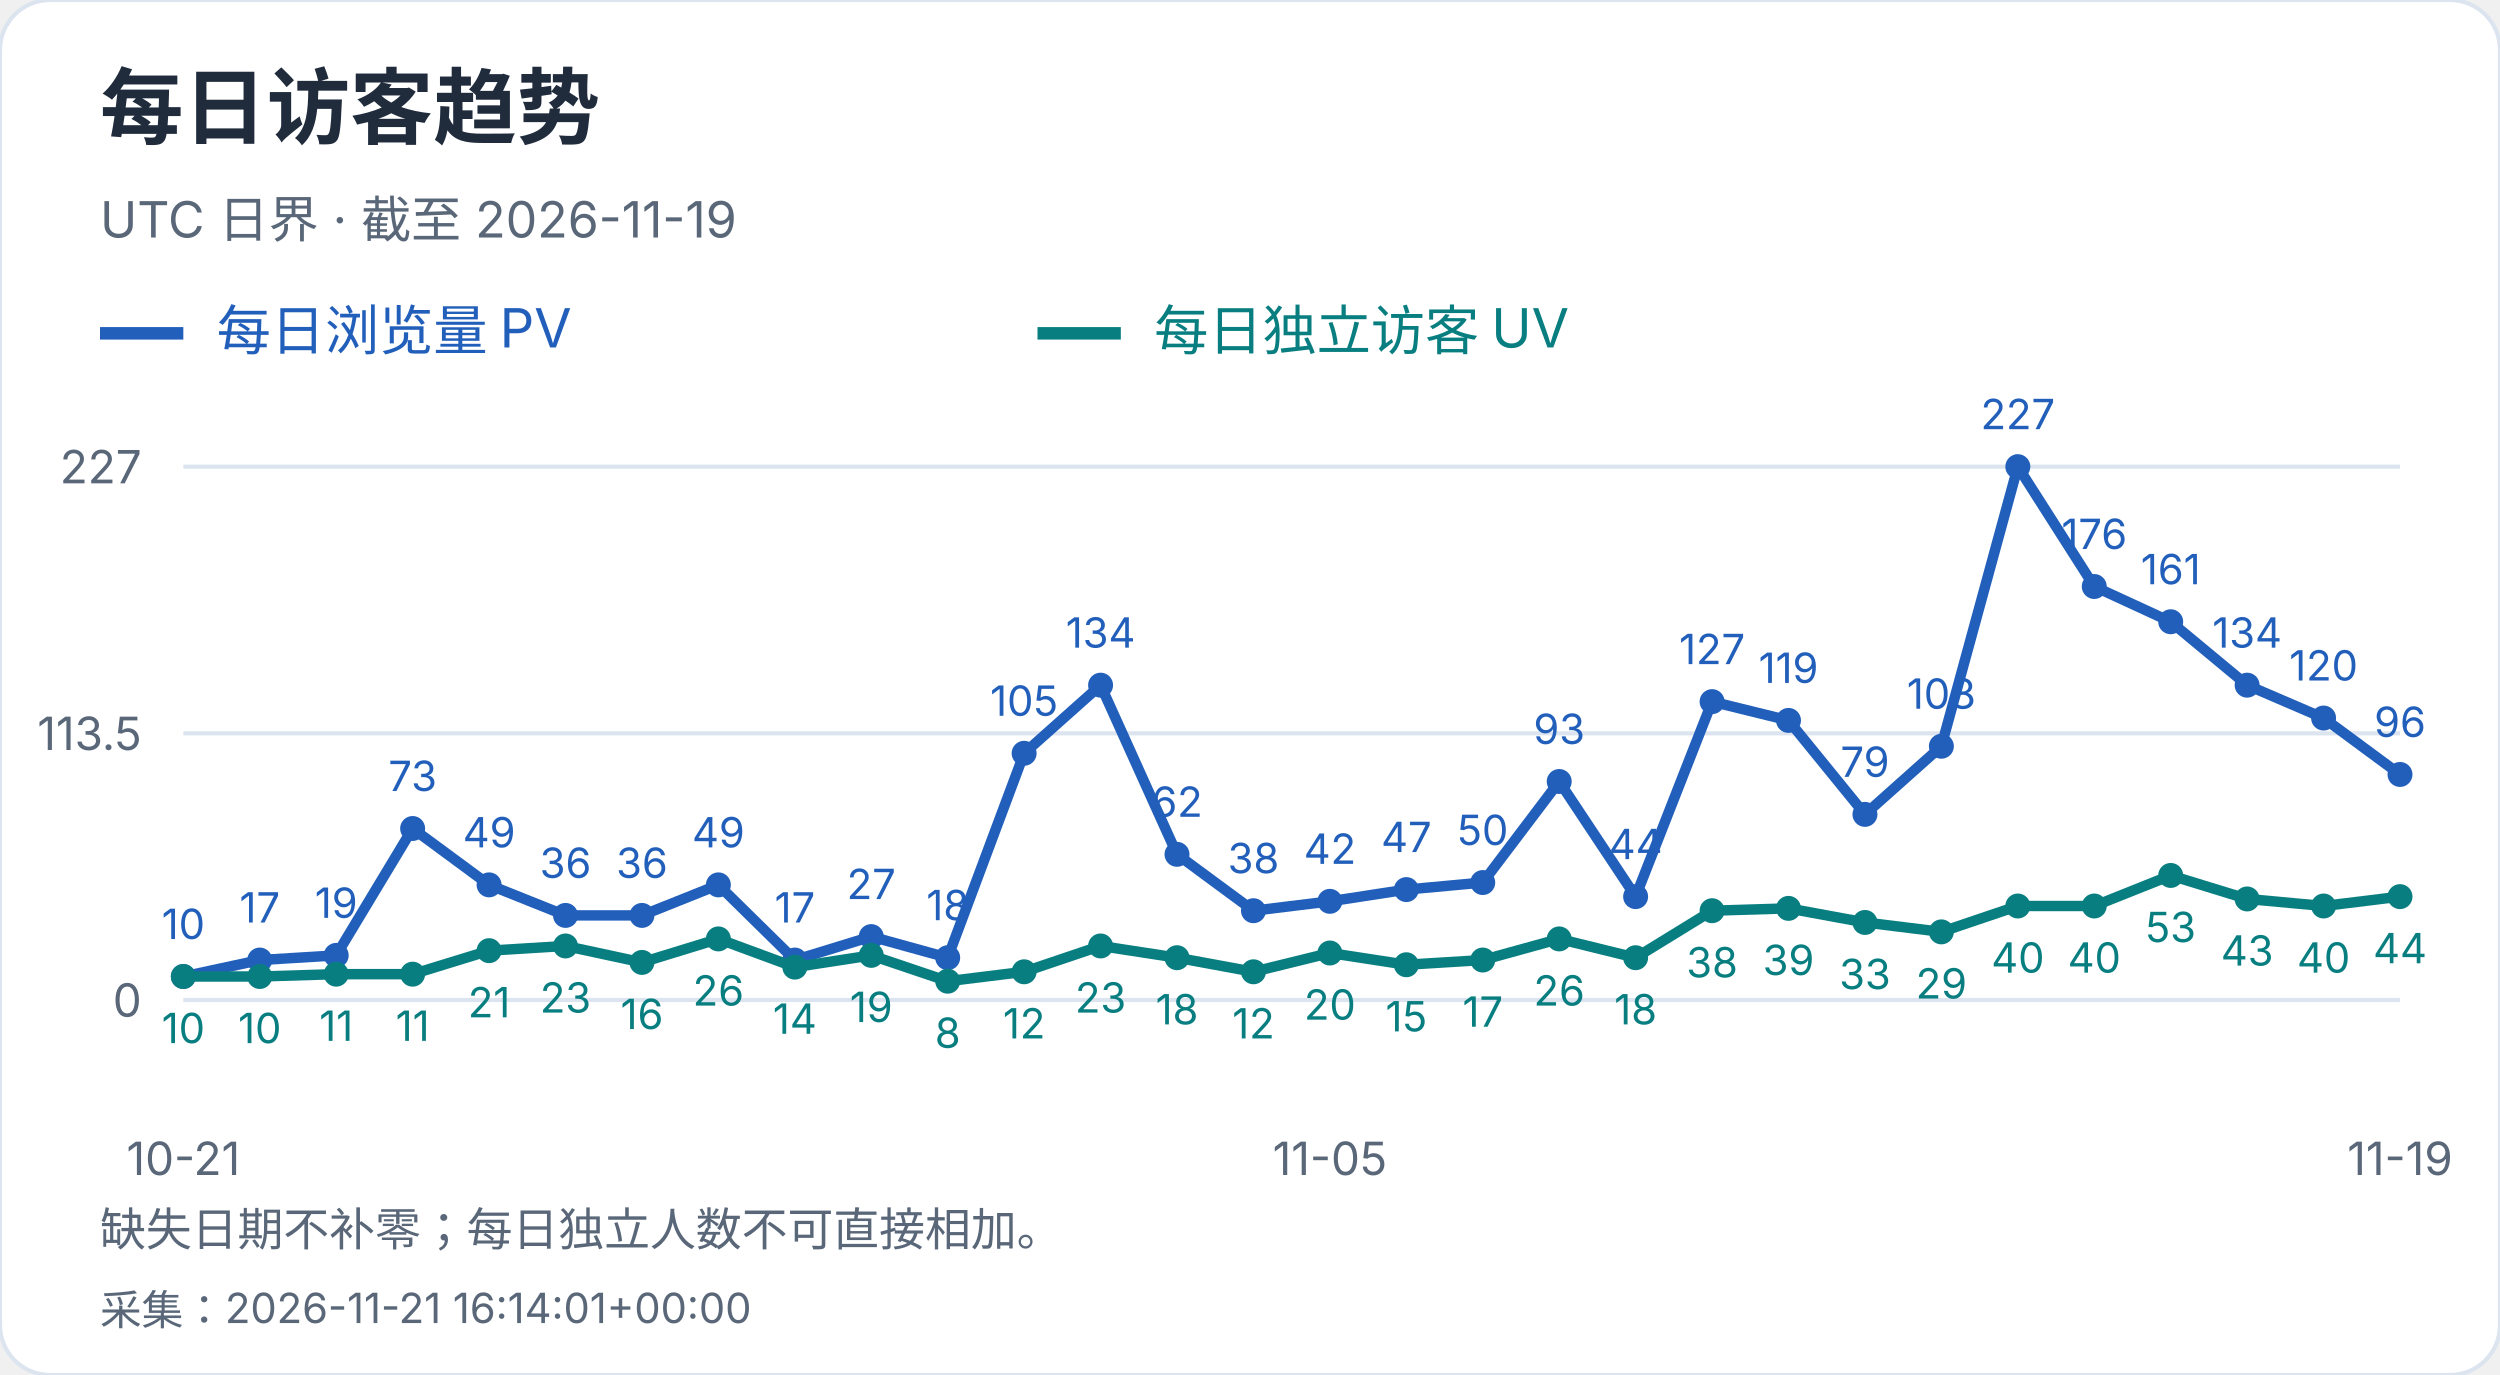
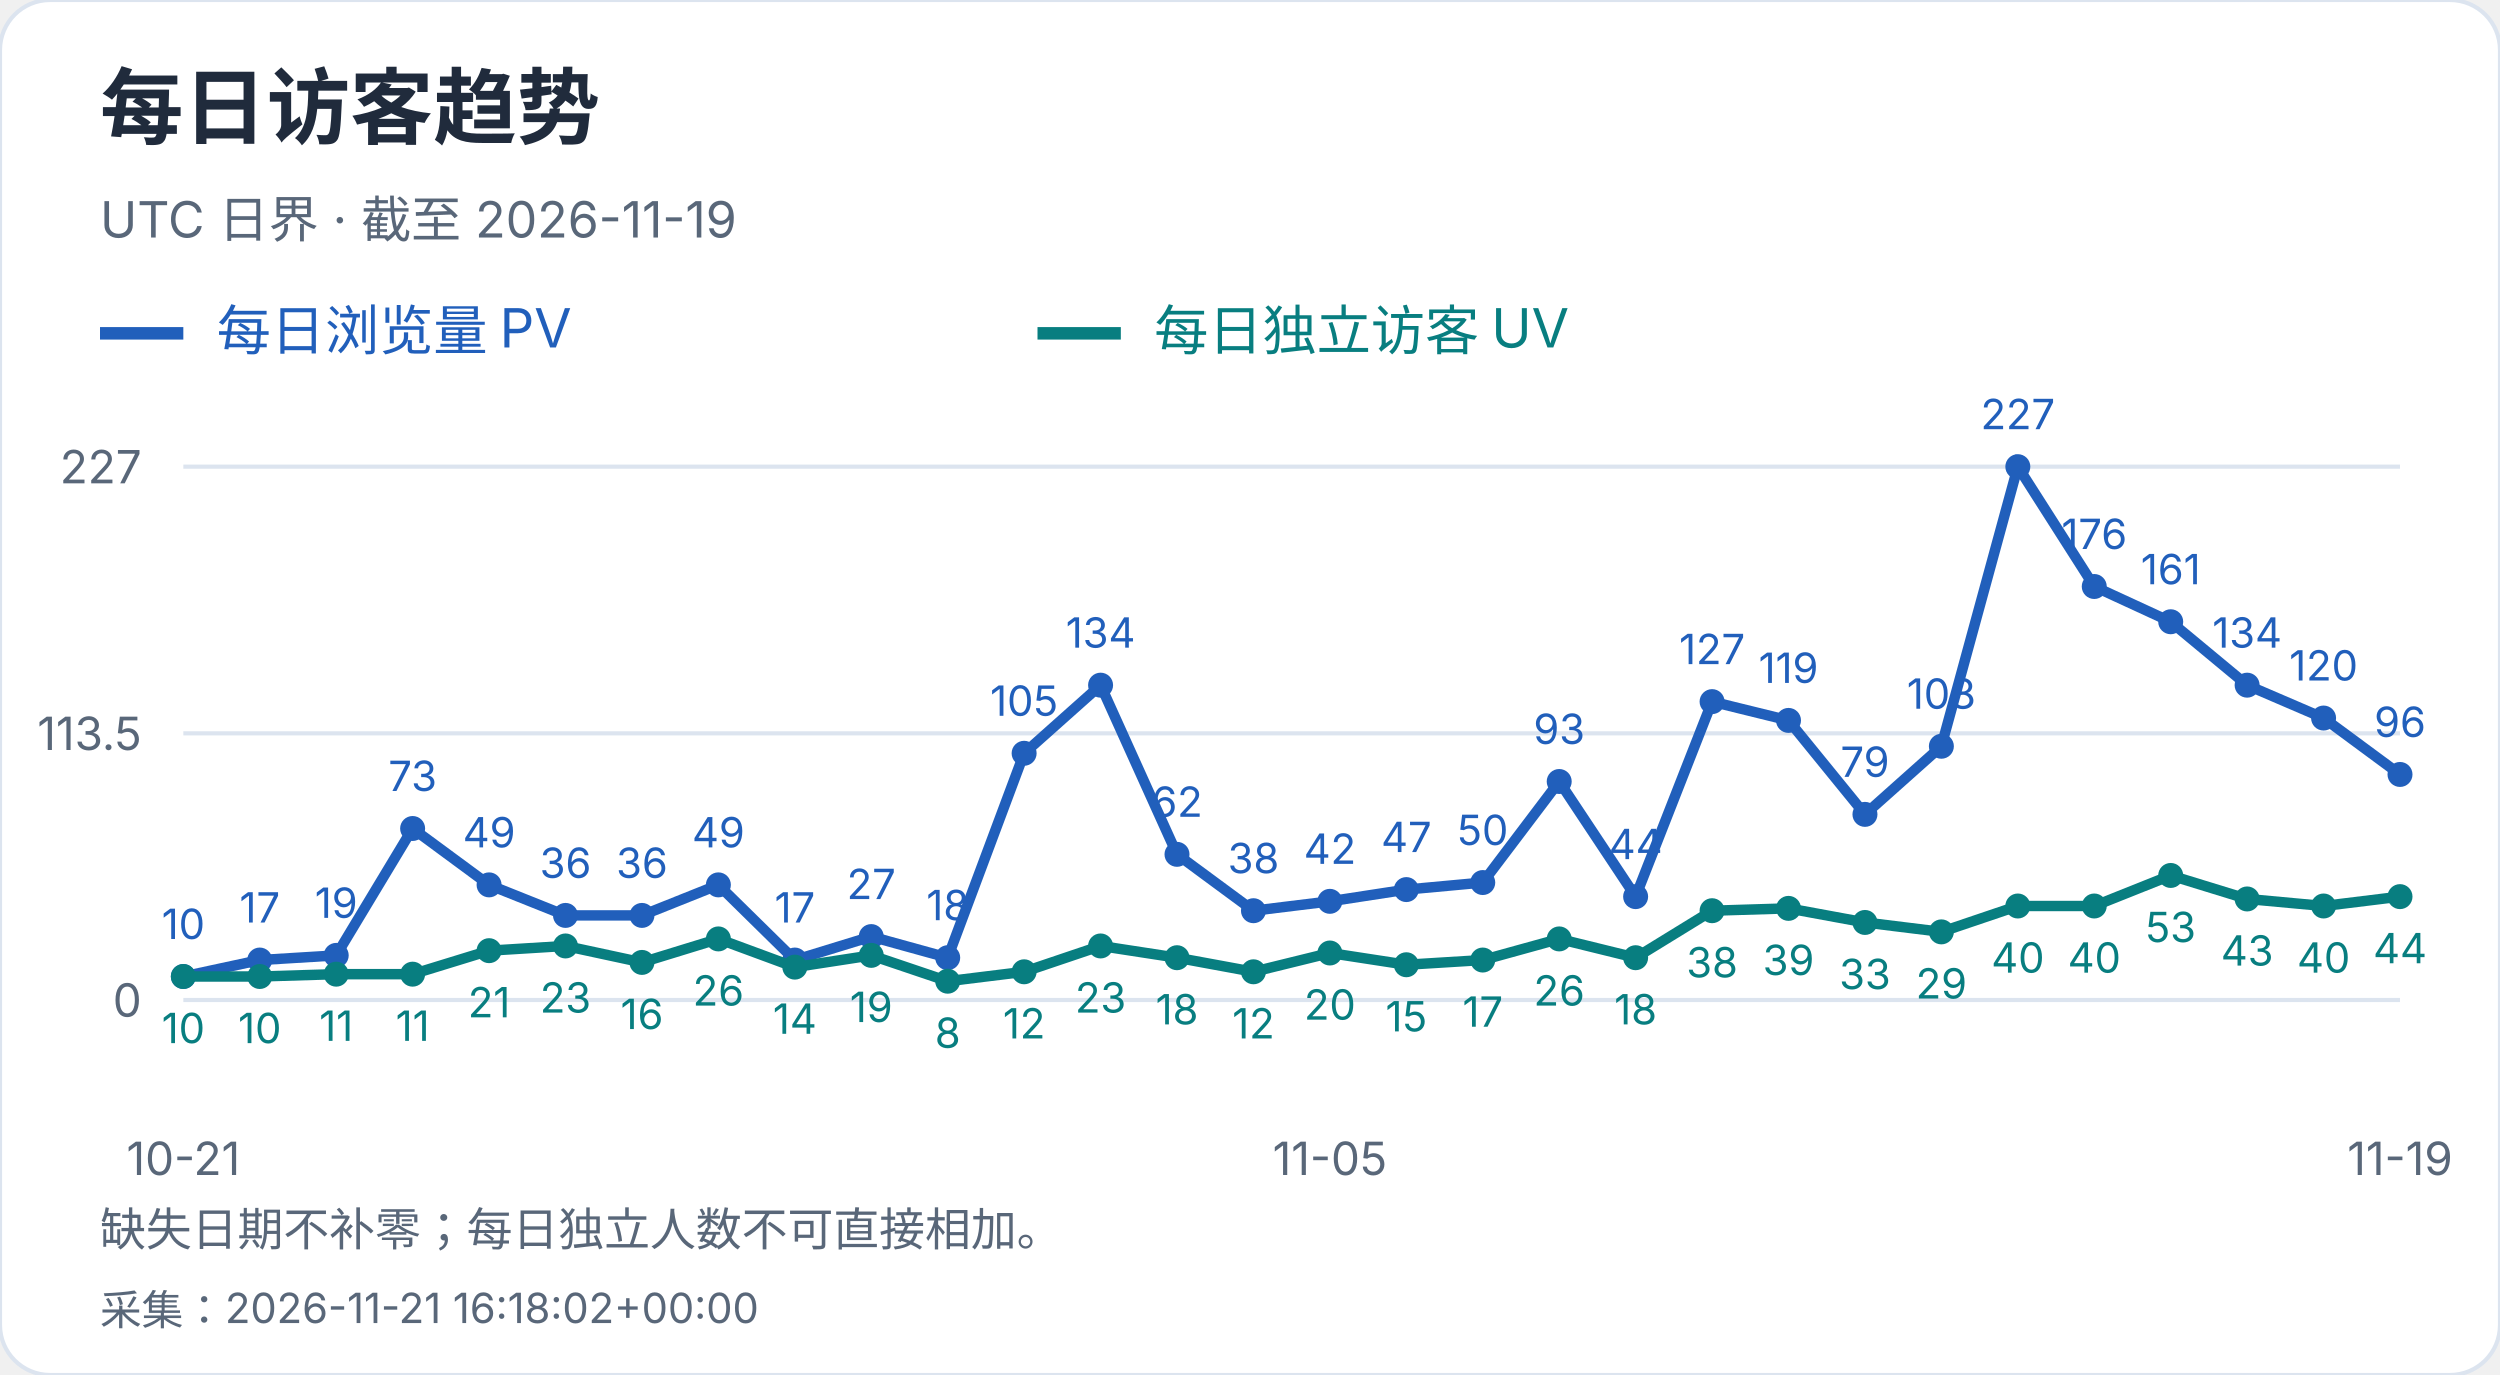
<svg xmlns="http://www.w3.org/2000/svg" width="600" height="330" viewBox="0 0 600 330" role="img" aria-label="每日访客趋势">
  <style>text{font-family:-apple-system,BlinkMacSystemFont,"Segoe UI","PingFang SC","Microsoft YaHei",sans-serif;font-variant-numeric:tabular-nums}</style>
  <rect width="600" height="330" rx="12" fill="white" stroke="#dce4ef" />
  <text x="24" y="33" font-size="20" fill="#202b3c" font-weight="650" text-anchor="start">每日访客趋势</text>
  <text x="24" y="57" font-size="12" fill="#596779" font-weight="400" text-anchor="start">UTC 日界 · 截至 2026-11-19</text>
  <path d="M24 80h20" stroke="#215fbb" stroke-width="3" />
  <text x="52" y="84" font-size="13" fill="#215fbb" font-weight="400" text-anchor="start">每日浏览量 PV</text>
  <path d="M249 80h20" stroke="#087e80" stroke-width="3" />
  <text x="277" y="84" font-size="13" fill="#087e80" font-weight="400" text-anchor="start">每日独立访客 UV</text>
  <path d="M44 240.0H576" stroke="#dce4ef" />
  <text x="34" y="244.0" font-size="11" fill="#596779" font-weight="400" text-anchor="end">0</text>
  <path d="M44 176.0H576" stroke="#dce4ef" />
  <text x="34" y="180.0" font-size="11" fill="#596779" font-weight="400" text-anchor="end">113.5</text>
  <path d="M44 112.0H576" stroke="#dce4ef" />
  <text x="34" y="116.0" font-size="11" fill="#596779" font-weight="400" text-anchor="end">227</text>
  <circle cx="44.00" cy="234.36" r="3" fill="#215fbb" />
  <text x="44.0" y="225.36" font-size="10" fill="#215fbb" font-weight="400" text-anchor="middle">10</text>
  <circle cx="62.34" cy="230.41" r="3" fill="#215fbb" />
  <text x="62.34" y="221.41" font-size="10" fill="#215fbb" font-weight="400" text-anchor="middle">17</text>
  <circle cx="80.69" cy="229.29" r="3" fill="#215fbb" />
  <text x="80.69" y="220.29" font-size="10" fill="#215fbb" font-weight="400" text-anchor="middle">19</text>
  <circle cx="99.03" cy="198.84" r="3" fill="#215fbb" />
  <text x="99.03" y="189.84" font-size="10" fill="#215fbb" font-weight="400" text-anchor="middle">73</text>
  <circle cx="117.38" cy="212.37" r="3" fill="#215fbb" />
  <text x="117.38" y="203.37" font-size="10" fill="#215fbb" font-weight="400" text-anchor="middle">49</text>
  <circle cx="135.72" cy="219.70" r="3" fill="#215fbb" />
  <text x="135.72" y="210.7" font-size="10" fill="#215fbb" font-weight="400" text-anchor="middle">36</text>
  <circle cx="154.07" cy="219.70" r="3" fill="#215fbb" />
  <text x="154.07" y="210.7" font-size="10" fill="#215fbb" font-weight="400" text-anchor="middle">36</text>
  <circle cx="172.41" cy="212.37" r="3" fill="#215fbb" />
  <text x="172.41" y="203.37" font-size="10" fill="#215fbb" font-weight="400" text-anchor="middle">49</text>
  <circle cx="190.76" cy="230.41" r="3" fill="#215fbb" />
  <text x="190.76" y="221.41" font-size="10" fill="#215fbb" font-weight="400" text-anchor="middle">17</text>
  <circle cx="209.10" cy="224.78" r="3" fill="#215fbb" />
  <text x="209.1" y="215.78" font-size="10" fill="#215fbb" font-weight="400" text-anchor="middle">27</text>
  <circle cx="227.45" cy="229.85" r="3" fill="#215fbb" />
  <text x="227.45" y="220.85" font-size="10" fill="#215fbb" font-weight="400" text-anchor="middle">18</text>
  <circle cx="245.79" cy="180.79" r="3" fill="#215fbb" />
  <text x="245.79" y="171.79" font-size="10" fill="#215fbb" font-weight="400" text-anchor="middle">105</text>
  <circle cx="264.14" cy="164.44" r="3" fill="#215fbb" />
  <text x="264.14" y="155.44" font-size="10" fill="#215fbb" font-weight="400" text-anchor="middle">134</text>
  <circle cx="282.48" cy="205.04" r="3" fill="#215fbb" />
  <text x="282.48" y="196.04" font-size="10" fill="#215fbb" font-weight="400" text-anchor="middle">62</text>
  <circle cx="300.83" cy="218.57" r="3" fill="#215fbb" />
  <text x="300.83" y="209.57" font-size="10" fill="#215fbb" font-weight="400" text-anchor="middle">38</text>
  <circle cx="319.17" cy="216.32" r="3" fill="#215fbb" />
  <text x="319.17" y="207.32" font-size="10" fill="#215fbb" font-weight="400" text-anchor="middle">42</text>
  <circle cx="337.52" cy="213.50" r="3" fill="#215fbb" />
  <text x="337.52" y="204.5" font-size="10" fill="#215fbb" font-weight="400" text-anchor="middle">47</text>
  <circle cx="355.86" cy="211.81" r="3" fill="#215fbb" />
  <text x="355.86" y="202.81" font-size="10" fill="#215fbb" font-weight="400" text-anchor="middle">50</text>
  <circle cx="374.21" cy="187.56" r="3" fill="#215fbb" />
  <text x="374.21" y="178.56" font-size="10" fill="#215fbb" font-weight="400" text-anchor="middle">93</text>
  <circle cx="392.55" cy="215.19" r="3" fill="#215fbb" />
  <text x="392.55" y="206.19" font-size="10" fill="#215fbb" font-weight="400" text-anchor="middle">44</text>
  <circle cx="410.90" cy="168.39" r="3" fill="#215fbb" />
  <text x="410.9" y="159.39" font-size="10" fill="#215fbb" font-weight="400" text-anchor="middle">127</text>
  <circle cx="429.24" cy="172.90" r="3" fill="#215fbb" />
  <text x="429.24" y="163.9" font-size="10" fill="#215fbb" font-weight="400" text-anchor="middle">119</text>
  <circle cx="447.59" cy="195.45" r="3" fill="#215fbb" />
  <text x="447.59" y="186.45" font-size="10" fill="#215fbb" font-weight="400" text-anchor="middle">79</text>
  <circle cx="465.93" cy="179.10" r="3" fill="#215fbb" />
  <text x="465.93" y="170.1" font-size="10" fill="#215fbb" font-weight="400" text-anchor="middle">108</text>
  <circle cx="484.28" cy="112.00" r="3" fill="#215fbb" />
  <text x="484.28" y="103.0" font-size="10" fill="#215fbb" font-weight="400" text-anchor="middle">227</text>
  <circle cx="502.62" cy="140.76" r="3" fill="#215fbb" />
  <text x="502.62" y="131.76" font-size="10" fill="#215fbb" font-weight="400" text-anchor="middle">176</text>
  <circle cx="520.97" cy="149.22" r="3" fill="#215fbb" />
  <text x="520.97" y="140.22" font-size="10" fill="#215fbb" font-weight="400" text-anchor="middle">161</text>
  <circle cx="539.31" cy="164.44" r="3" fill="#215fbb" />
  <text x="539.31" y="155.44" font-size="10" fill="#215fbb" font-weight="400" text-anchor="middle">134</text>
  <circle cx="557.66" cy="172.33" r="3" fill="#215fbb" />
  <text x="557.66" y="163.33" font-size="10" fill="#215fbb" font-weight="400" text-anchor="middle">120</text>
  <circle cx="576.00" cy="185.87" r="3" fill="#215fbb" />
  <text x="576.0" y="176.87" font-size="10" fill="#215fbb" font-weight="400" text-anchor="middle">96</text>
  <polyline points="44.00,234.36 62.34,230.41 80.69,229.29 99.03,198.84 117.38,212.37 135.72,219.70 154.07,219.70 172.41,212.37 190.76,230.41 209.10,224.78 227.45,229.85 245.79,180.79 264.14,164.44 282.48,205.04 300.83,218.57 319.17,216.32 337.52,213.50 355.86,211.81 374.21,187.56 392.55,215.19 410.90,168.39 429.24,172.90 447.59,195.45 465.93,179.10 484.28,112.00 502.62,140.76 520.97,149.22 539.31,164.44 557.66,172.33 576.00,185.87" fill="none" stroke="#215fbb" stroke-width="2.5" />
  <circle cx="44.00" cy="234.36" r="3" fill="#087e80" />
  <text x="44.0" y="250.36" font-size="10" fill="#087e80" font-weight="400" text-anchor="middle">10</text>
  <circle cx="62.34" cy="234.36" r="3" fill="#087e80" />
  <text x="62.34" y="250.36" font-size="10" fill="#087e80" font-weight="400" text-anchor="middle">10</text>
  <circle cx="80.69" cy="233.80" r="3" fill="#087e80" />
  <text x="80.69" y="249.8" font-size="10" fill="#087e80" font-weight="400" text-anchor="middle">11</text>
  <circle cx="99.03" cy="233.80" r="3" fill="#087e80" />
  <text x="99.03" y="249.8" font-size="10" fill="#087e80" font-weight="400" text-anchor="middle">11</text>
  <circle cx="117.38" cy="228.16" r="3" fill="#087e80" />
  <text x="117.38" y="244.16" font-size="10" fill="#087e80" font-weight="400" text-anchor="middle">21</text>
  <circle cx="135.72" cy="227.03" r="3" fill="#087e80" />
  <text x="135.72" y="243.03" font-size="10" fill="#087e80" font-weight="400" text-anchor="middle">23</text>
  <circle cx="154.07" cy="230.98" r="3" fill="#087e80" />
  <text x="154.07" y="246.98" font-size="10" fill="#087e80" font-weight="400" text-anchor="middle">16</text>
  <circle cx="172.41" cy="225.34" r="3" fill="#087e80" />
  <text x="172.41" y="241.34" font-size="10" fill="#087e80" font-weight="400" text-anchor="middle">26</text>
  <circle cx="190.76" cy="232.11" r="3" fill="#087e80" />
  <text x="190.76" y="248.11" font-size="10" fill="#087e80" font-weight="400" text-anchor="middle">14</text>
  <circle cx="209.10" cy="229.29" r="3" fill="#087e80" />
  <text x="209.1" y="245.29" font-size="10" fill="#087e80" font-weight="400" text-anchor="middle">19</text>
  <circle cx="227.45" cy="235.49" r="3" fill="#087e80" />
  <text x="227.45" y="251.49" font-size="10" fill="#087e80" font-weight="400" text-anchor="middle">8</text>
  <circle cx="245.79" cy="233.23" r="3" fill="#087e80" />
  <text x="245.79" y="249.23" font-size="10" fill="#087e80" font-weight="400" text-anchor="middle">12</text>
  <circle cx="264.14" cy="227.03" r="3" fill="#087e80" />
  <text x="264.14" y="243.03" font-size="10" fill="#087e80" font-weight="400" text-anchor="middle">23</text>
  <circle cx="282.48" cy="229.85" r="3" fill="#087e80" />
  <text x="282.48" y="245.85" font-size="10" fill="#087e80" font-weight="400" text-anchor="middle">18</text>
  <circle cx="300.83" cy="233.23" r="3" fill="#087e80" />
  <text x="300.83" y="249.23" font-size="10" fill="#087e80" font-weight="400" text-anchor="middle">12</text>
  <circle cx="319.17" cy="228.72" r="3" fill="#087e80" />
  <text x="319.17" y="244.72" font-size="10" fill="#087e80" font-weight="400" text-anchor="middle">20</text>
  <circle cx="337.52" cy="231.54" r="3" fill="#087e80" />
  <text x="337.52" y="247.54" font-size="10" fill="#087e80" font-weight="400" text-anchor="middle">15</text>
  <circle cx="355.86" cy="230.41" r="3" fill="#087e80" />
  <text x="355.86" y="246.41" font-size="10" fill="#087e80" font-weight="400" text-anchor="middle">17</text>
  <circle cx="374.21" cy="225.34" r="3" fill="#087e80" />
  <text x="374.21" y="241.34" font-size="10" fill="#087e80" font-weight="400" text-anchor="middle">26</text>
  <circle cx="392.55" cy="229.85" r="3" fill="#087e80" />
  <text x="392.55" y="245.85" font-size="10" fill="#087e80" font-weight="400" text-anchor="middle">18</text>
  <circle cx="410.90" cy="218.57" r="3" fill="#087e80" />
  <text x="410.9" y="234.57" font-size="10" fill="#087e80" font-weight="400" text-anchor="middle">38</text>
  <circle cx="429.24" cy="218.01" r="3" fill="#087e80" />
  <text x="429.24" y="234.01" font-size="10" fill="#087e80" font-weight="400" text-anchor="middle">39</text>
  <circle cx="447.59" cy="221.39" r="3" fill="#087e80" />
  <text x="447.59" y="237.39" font-size="10" fill="#087e80" font-weight="400" text-anchor="middle">33</text>
  <circle cx="465.93" cy="223.65" r="3" fill="#087e80" />
  <text x="465.93" y="239.65" font-size="10" fill="#087e80" font-weight="400" text-anchor="middle">29</text>
  <circle cx="484.28" cy="217.44" r="3" fill="#087e80" />
  <text x="484.28" y="233.44" font-size="10" fill="#087e80" font-weight="400" text-anchor="middle">40</text>
  <circle cx="502.62" cy="217.44" r="3" fill="#087e80" />
  <text x="502.62" y="233.44" font-size="10" fill="#087e80" font-weight="400" text-anchor="middle">40</text>
  <circle cx="520.97" cy="210.11" r="3" fill="#087e80" />
  <text x="520.97" y="226.11" font-size="10" fill="#087e80" font-weight="400" text-anchor="middle">53</text>
  <circle cx="539.31" cy="215.75" r="3" fill="#087e80" />
  <text x="539.31" y="231.75" font-size="10" fill="#087e80" font-weight="400" text-anchor="middle">43</text>
  <circle cx="557.66" cy="217.44" r="3" fill="#087e80" />
  <text x="557.66" y="233.44" font-size="10" fill="#087e80" font-weight="400" text-anchor="middle">40</text>
  <circle cx="576.00" cy="215.19" r="3" fill="#087e80" />
  <text x="576.0" y="231.19" font-size="10" fill="#087e80" font-weight="400" text-anchor="middle">44</text>
  <polyline points="44.00,234.36 62.34,234.36 80.69,233.80 99.03,233.80 117.38,228.16 135.72,227.03 154.07,230.98 172.41,225.34 190.76,232.11 209.10,229.29 227.45,235.49 245.79,233.23 264.14,227.03 282.48,229.85 300.83,233.23 319.17,228.72 337.52,231.54 355.86,230.41 374.21,225.34 392.55,229.85 410.90,218.57 429.24,218.01 447.59,221.39 465.93,223.65 484.28,217.44 502.62,217.44 520.97,210.11 539.31,215.75 557.66,217.44 576.00,215.19" fill="none" stroke="#087e80" stroke-width="2.5" />
  <text x="44.0" y="282" font-size="11" fill="#596779" font-weight="400" text-anchor="middle">10-21</text>
  <text x="319.172" y="282" font-size="11" fill="#596779" font-weight="400" text-anchor="middle">11-05</text>
  <text x="576.0" y="282" font-size="11" fill="#596779" font-weight="400" text-anchor="middle">11-19</text>
  <text x="24" y="299" font-size="11" fill="#596779" font-weight="400" text-anchor="start">缺失日期不补零；每日独立人数不可直接相加。</text>
-   <text x="24" y="318" font-size="10" fill="#596779" font-weight="400" text-anchor="start">采集：2026-11-21 16:14:01+00:00</text>
+   <text x="24" y="318" font-size="10" fill="#596779" font-weight="400" text-anchor="start">采集：2026-11-21 16:18:02+00:00</text>
</svg>
